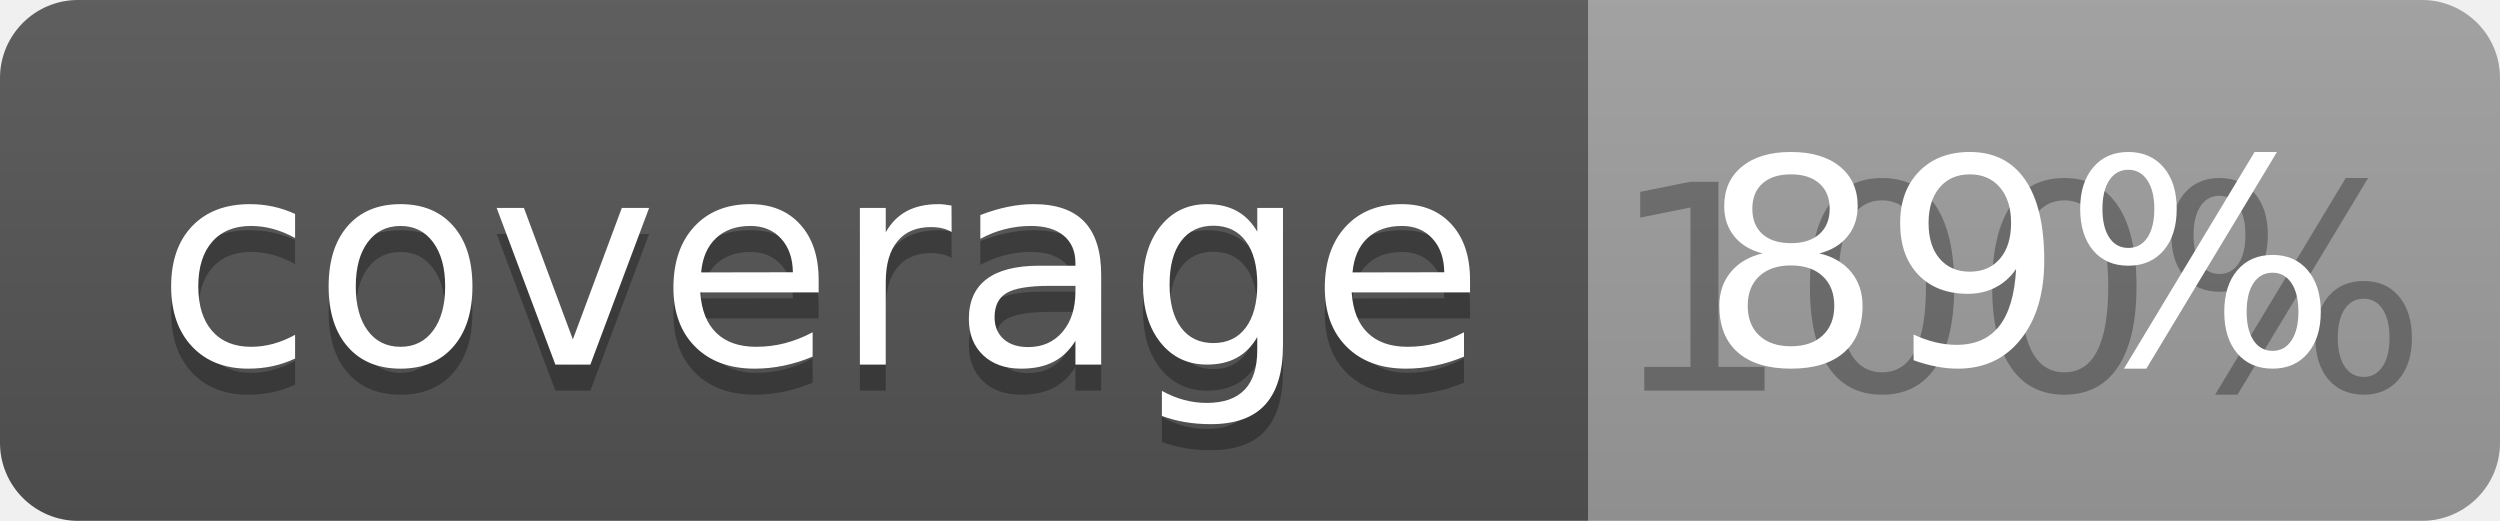
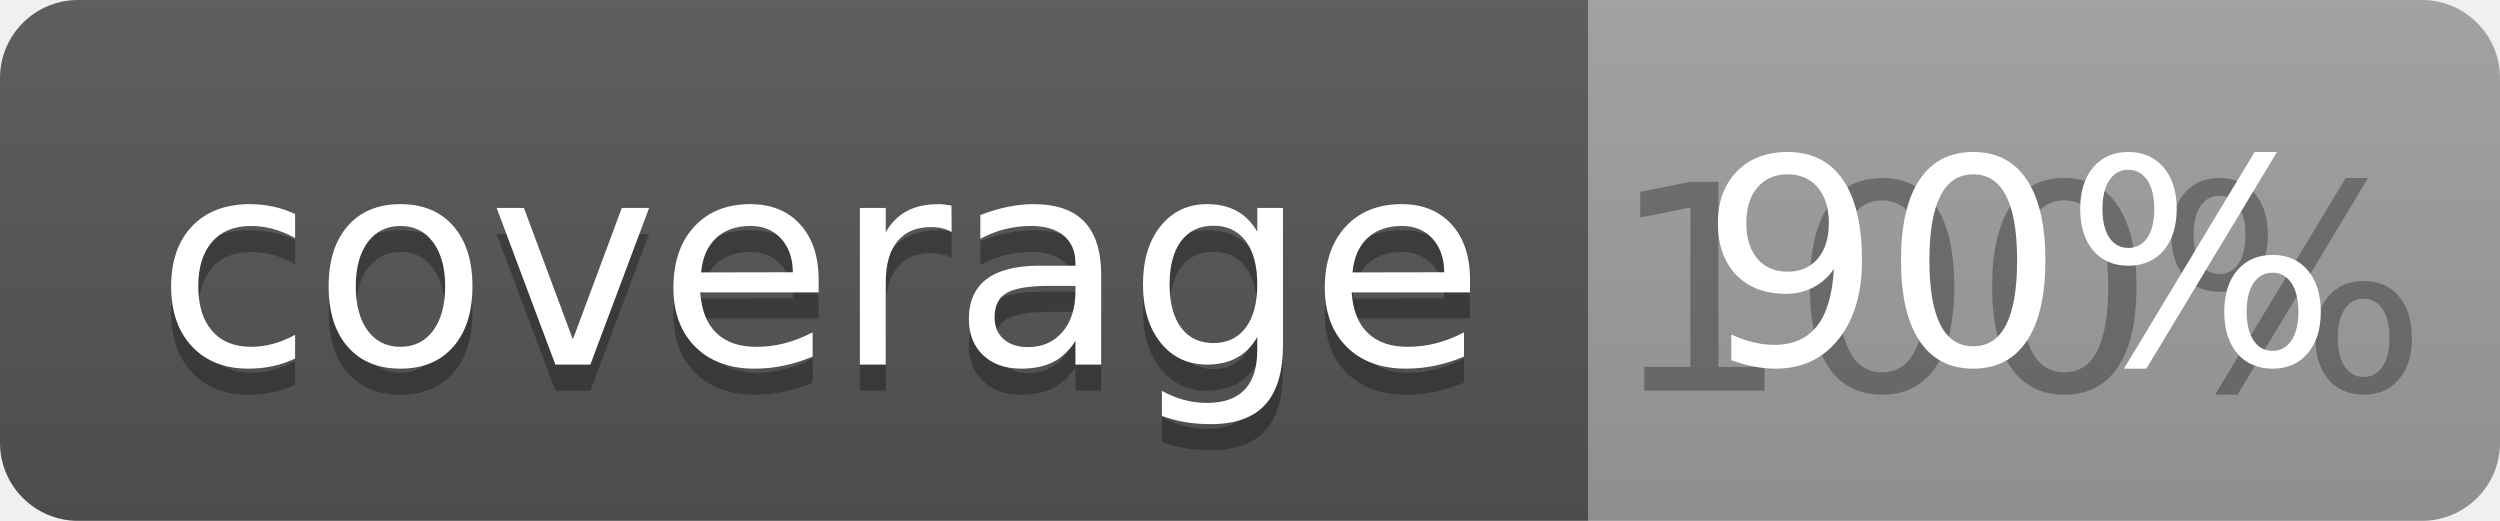
<svg xmlns="http://www.w3.org/2000/svg" width="96" height="20">
  <linearGradient id="b" x2="0" y2="100%">
    <stop offset="0" stop-color="#bbb" stop-opacity=".1" />
    <stop offset="1" stop-opacity=".1" />
  </linearGradient>
  <clipPath id="a">
    <rect width="96" height="20" rx="3" fill="#fff" />
  </clipPath>
  <g clip-path="url(#a)">
    <path fill="#555" d="M0 0h61v20H0z" />
    <path fill="#9F9F9F" d="M61 0h35v20H61z" />
    <path fill="url(#b)" d="M0 0h96v20H0z" />
  </g>
  <g fill="#fff" text-anchor="middle" font-family="DejaVu Sans,Verdana,Geneva,sans-serif" font-size="110">
    <text x="315" y="150" fill="#010101" fill-opacity=".3" transform="scale(.1)" textLength="510">coverage</text>
    <text x="315" y="140" transform="scale(.1)" textLength="510">coverage</text>
    <text x="775" y="150" fill="#010101" fill-opacity=".3" transform="scale(.1)" textLength="250">100%</text>
-     <text x="775" y="140" transform="scale(.1)" textLength="250">89%</text>
+     <text x="775" y="140" transform="scale(.1)" textLength="250">90%</text>
  </g>
</svg>
